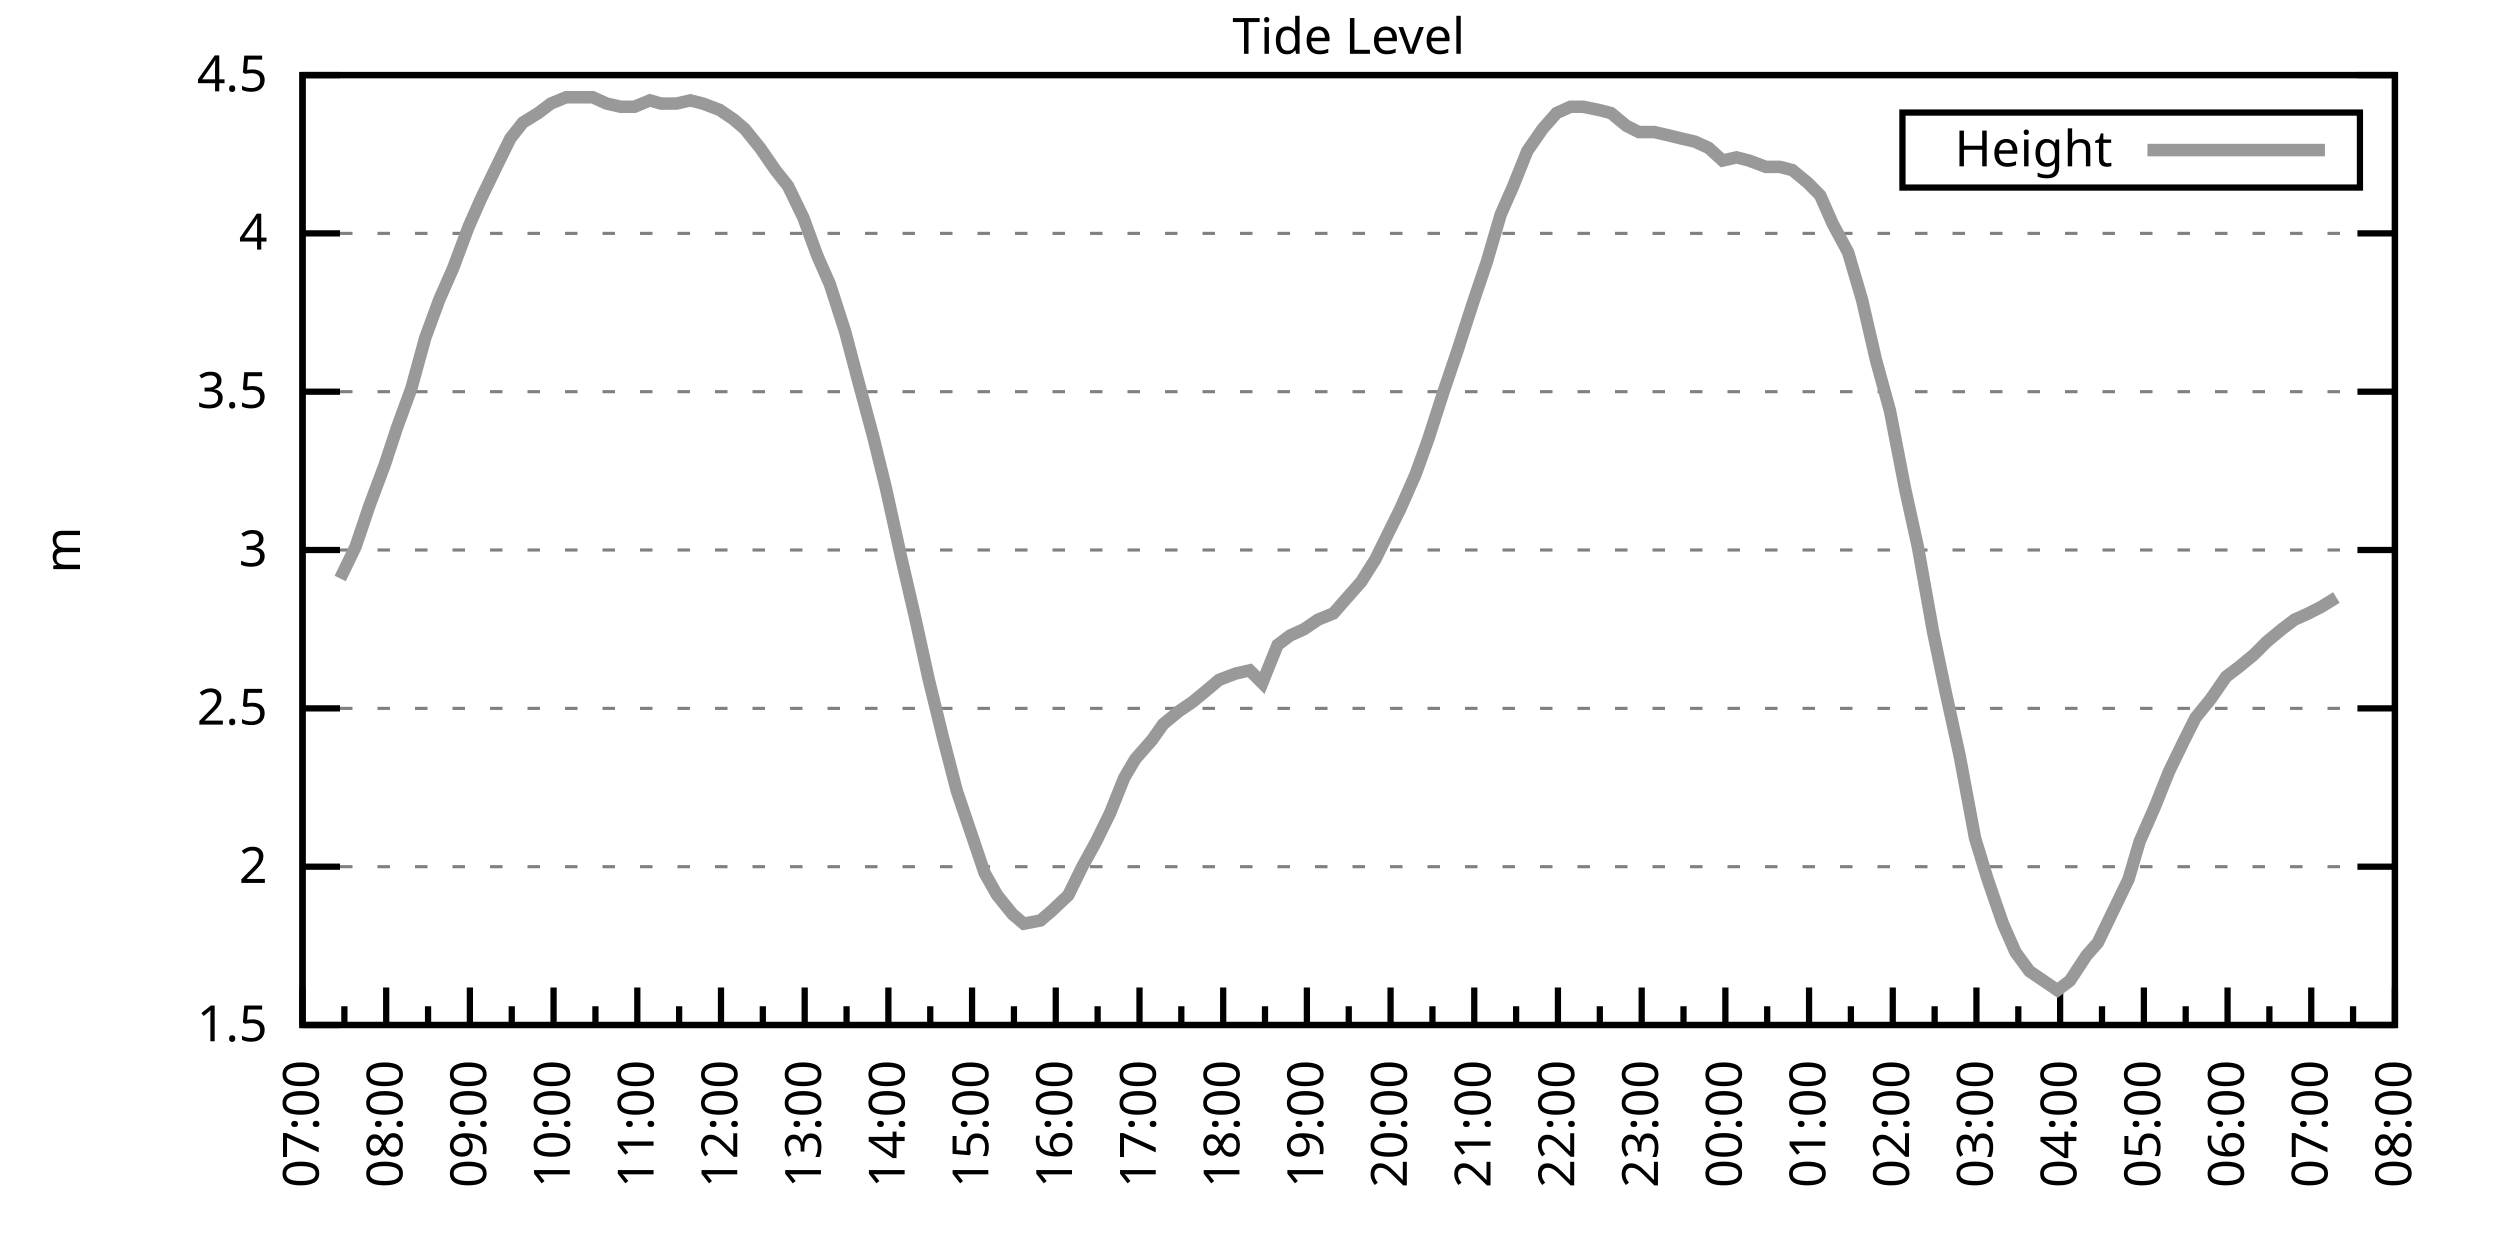
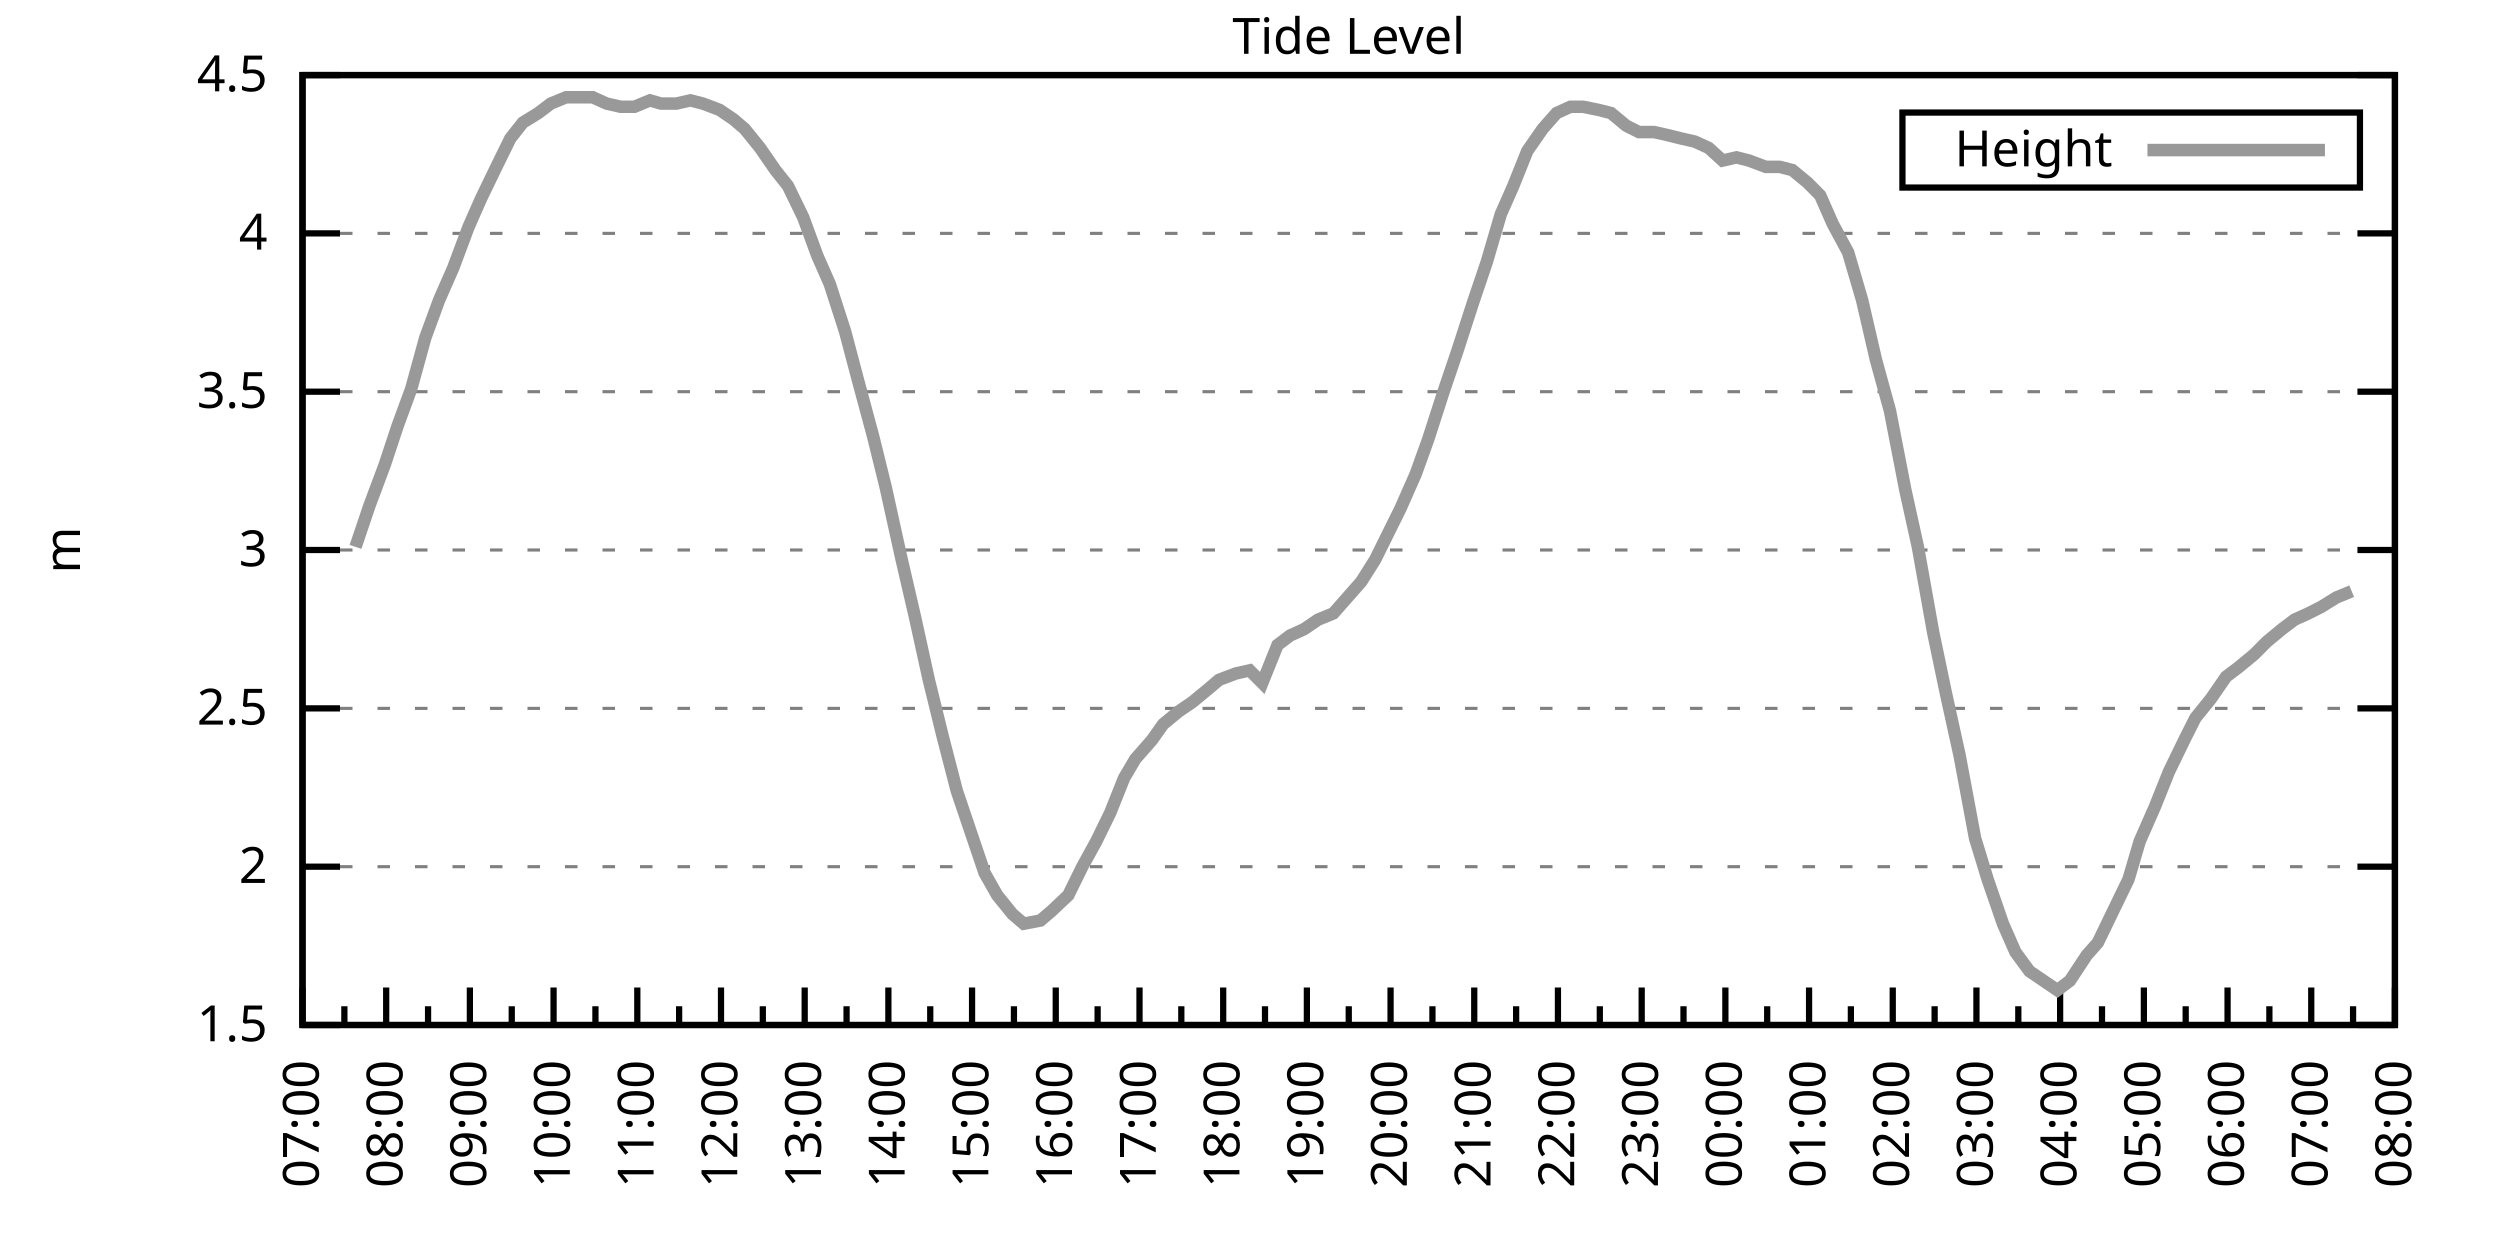
<svg xmlns="http://www.w3.org/2000/svg" xmlns:xlink="http://www.w3.org/1999/xlink" width="400" height="200" viewBox="0 0 400 200">
  <g id="gnuplot_canvas">
    <rect x="0" y="0" width="400" height="200" fill="none" />
    <defs>
      <circle id="gpDot" r="0.5" stroke-width="0.5" stroke="currentColor" />
      <path id="gpPt0" stroke-width="0.333" stroke="currentColor" d="M-1,0 h2 M0,-1 v2" />
      <path id="gpPt1" stroke-width="0.333" stroke="currentColor" d="M-1,-1 L1,1 M1,-1 L-1,1" />
      <path id="gpPt2" stroke-width="0.333" stroke="currentColor" d="M-1,0 L1,0 M0,-1 L0,1 M-1,-1 L1,1 M-1,1 L1,-1" />
      <rect id="gpPt3" stroke-width="0.333" stroke="currentColor" x="-1" y="-1" width="2" height="2" />
      <rect id="gpPt4" stroke-width="0.333" stroke="currentColor" fill="currentColor" x="-1" y="-1" width="2" height="2" />
      <circle id="gpPt5" stroke-width="0.333" stroke="currentColor" cx="0" cy="0" r="1" />
      <use xlink:href="#gpPt5" id="gpPt6" fill="currentColor" stroke="none" />
      <path id="gpPt7" stroke-width="0.333" stroke="currentColor" d="M0,-1.33 L-1.33,0.67 L1.33,0.67 z" />
      <use xlink:href="#gpPt7" id="gpPt8" fill="currentColor" stroke="none" />
      <use xlink:href="#gpPt7" id="gpPt9" stroke="currentColor" transform="rotate(180)" />
      <use xlink:href="#gpPt9" id="gpPt10" fill="currentColor" stroke="none" />
      <use xlink:href="#gpPt3" id="gpPt11" stroke="currentColor" transform="rotate(45)" />
      <use xlink:href="#gpPt11" id="gpPt12" fill="currentColor" stroke="none" />
      <path id="gpPt13" stroke-width="0.333" stroke="currentColor" d="M0,1.330 L1.265,0.411 L0.782,-1.067 L-0.782,-1.076 L-1.265,0.411 z" />
      <use xlink:href="#gpPt13" id="gpPt14" fill="currentColor" stroke="none" />
      <filter id="textbox" filterUnits="objectBoundingBox" x="0" y="0" height="1" width="1">
        <feFlood flood-color="white" flood-opacity="1" result="bgnd" />
        <feComposite in="SourceGraphic" in2="bgnd" operator="atop" />
      </filter>
      <filter id="greybox" filterUnits="objectBoundingBox" x="0" y="0" height="1" width="1">
        <feFlood flood-color="lightgrey" flood-opacity="1" result="grey" />
        <feComposite in="SourceGraphic" in2="grey" operator="atop" />
      </filter>
    </defs>
    <g fill="none" color="white" stroke="currentColor" stroke-width="1.00" stroke-linecap="butt" stroke-linejoin="miter">
</g>
    <g fill="none" color="black" stroke="currentColor" stroke-width="1.00" stroke-linecap="butt" stroke-linejoin="miter">
      <g stroke="none" shape-rendering="crispEdges">
        <polygon fill="rgb(255, 255, 255)" points="48.40,164.00 383.18,164.00 383.18,12.02 48.40,12.02 " />
      </g>
    </g>
    <g fill="none" color="black" stroke="currentColor" stroke-width="1.00" stroke-linecap="butt" stroke-linejoin="miter">
</g>
    <g fill="none" color="black" stroke="black" stroke-width="0.50" stroke-linecap="butt" stroke-linejoin="miter">
</g>
    <g fill="none" color="gray" stroke="currentColor" stroke-width="0.50" stroke-linecap="butt" stroke-linejoin="miter">
      <path stroke="gray" stroke-dasharray="2,4" class="gridline" d="M48.40,164.00 L383.19,164.00  " />
    </g>
    <g fill="none" color="gray" stroke="gray" stroke-width="1.00" stroke-linecap="butt" stroke-linejoin="miter">
</g>
    <g fill="none" color="black" stroke="currentColor" stroke-width="1.00" stroke-linecap="butt" stroke-linejoin="miter">
      <path stroke="black" d="M48.40,164.00 L54.40,164.00 M383.19,164.00 L377.19,164.00  " />
      <g transform="translate(42.80,166.60)" stroke="none" fill="black" font-family="Sans" font-size="8.00" text-anchor="end">
        <text>
          <tspan font-family="Sans"> 1.5</tspan>
        </text>
      </g>
    </g>
    <g fill="none" color="black" stroke="currentColor" stroke-width="1.00" stroke-linecap="butt" stroke-linejoin="miter">
</g>
    <g fill="none" color="black" stroke="black" stroke-width="0.50" stroke-linecap="butt" stroke-linejoin="miter">
</g>
    <g fill="none" color="gray" stroke="currentColor" stroke-width="0.50" stroke-linecap="butt" stroke-linejoin="miter">
      <path stroke="gray" stroke-dasharray="2,4" class="gridline" d="M48.40,138.67 L383.19,138.67  " />
    </g>
    <g fill="none" color="gray" stroke="gray" stroke-width="1.00" stroke-linecap="butt" stroke-linejoin="miter">
</g>
    <g fill="none" color="black" stroke="currentColor" stroke-width="1.00" stroke-linecap="butt" stroke-linejoin="miter">
      <path stroke="black" d="M48.40,138.67 L54.40,138.67 M383.19,138.67 L377.19,138.67  " />
      <g transform="translate(42.80,141.27)" stroke="none" fill="black" font-family="Sans" font-size="8.00" text-anchor="end">
        <text>
          <tspan font-family="Sans"> 2</tspan>
        </text>
      </g>
    </g>
    <g fill="none" color="black" stroke="currentColor" stroke-width="1.00" stroke-linecap="butt" stroke-linejoin="miter">
</g>
    <g fill="none" color="black" stroke="black" stroke-width="0.50" stroke-linecap="butt" stroke-linejoin="miter">
</g>
    <g fill="none" color="gray" stroke="currentColor" stroke-width="0.50" stroke-linecap="butt" stroke-linejoin="miter">
      <path stroke="gray" stroke-dasharray="2,4" class="gridline" d="M48.40,113.34 L383.19,113.34  " />
    </g>
    <g fill="none" color="gray" stroke="gray" stroke-width="1.00" stroke-linecap="butt" stroke-linejoin="miter">
</g>
    <g fill="none" color="black" stroke="currentColor" stroke-width="1.00" stroke-linecap="butt" stroke-linejoin="miter">
      <path stroke="black" d="M48.40,113.34 L54.40,113.34 M383.19,113.34 L377.19,113.34  " />
      <g transform="translate(42.80,115.94)" stroke="none" fill="black" font-family="Sans" font-size="8.00" text-anchor="end">
        <text>
          <tspan font-family="Sans"> 2.5</tspan>
        </text>
      </g>
    </g>
    <g fill="none" color="black" stroke="currentColor" stroke-width="1.00" stroke-linecap="butt" stroke-linejoin="miter">
</g>
    <g fill="none" color="black" stroke="black" stroke-width="0.50" stroke-linecap="butt" stroke-linejoin="miter">
</g>
    <g fill="none" color="gray" stroke="currentColor" stroke-width="0.50" stroke-linecap="butt" stroke-linejoin="miter">
      <path stroke="gray" stroke-dasharray="2,4" class="gridline" d="M48.40,88.00 L383.19,88.00  " />
    </g>
    <g fill="none" color="gray" stroke="gray" stroke-width="1.00" stroke-linecap="butt" stroke-linejoin="miter">
</g>
    <g fill="none" color="black" stroke="currentColor" stroke-width="1.00" stroke-linecap="butt" stroke-linejoin="miter">
      <path stroke="black" d="M48.40,88.00 L54.40,88.00 M383.19,88.00 L377.19,88.00  " />
      <g transform="translate(42.80,90.60)" stroke="none" fill="black" font-family="Sans" font-size="8.00" text-anchor="end">
        <text>
          <tspan font-family="Sans"> 3</tspan>
        </text>
      </g>
    </g>
    <g fill="none" color="black" stroke="currentColor" stroke-width="1.00" stroke-linecap="butt" stroke-linejoin="miter">
</g>
    <g fill="none" color="black" stroke="black" stroke-width="0.50" stroke-linecap="butt" stroke-linejoin="miter">
</g>
    <g fill="none" color="gray" stroke="currentColor" stroke-width="0.50" stroke-linecap="butt" stroke-linejoin="miter">
      <path stroke="gray" stroke-dasharray="2,4" class="gridline" d="M48.40,62.67 L383.19,62.67  " />
    </g>
    <g fill="none" color="gray" stroke="gray" stroke-width="1.00" stroke-linecap="butt" stroke-linejoin="miter">
</g>
    <g fill="none" color="black" stroke="currentColor" stroke-width="1.00" stroke-linecap="butt" stroke-linejoin="miter">
      <path stroke="black" d="M48.40,62.67 L54.40,62.67 M383.19,62.67 L377.19,62.67  " />
      <g transform="translate(42.80,65.27)" stroke="none" fill="black" font-family="Sans" font-size="8.00" text-anchor="end">
        <text>
          <tspan font-family="Sans"> 3.5</tspan>
        </text>
      </g>
    </g>
    <g fill="none" color="black" stroke="currentColor" stroke-width="1.00" stroke-linecap="butt" stroke-linejoin="miter">
</g>
    <g fill="none" color="black" stroke="black" stroke-width="0.50" stroke-linecap="butt" stroke-linejoin="miter">
</g>
    <g fill="none" color="gray" stroke="currentColor" stroke-width="0.50" stroke-linecap="butt" stroke-linejoin="miter">
      <path stroke="gray" stroke-dasharray="2,4" class="gridline" d="M48.40,37.34 L383.19,37.34  " />
    </g>
    <g fill="none" color="gray" stroke="gray" stroke-width="1.00" stroke-linecap="butt" stroke-linejoin="miter">
</g>
    <g fill="none" color="black" stroke="currentColor" stroke-width="1.00" stroke-linecap="butt" stroke-linejoin="miter">
      <path stroke="black" d="M48.40,37.34 L54.40,37.34 M383.19,37.34 L377.19,37.34  " />
      <g transform="translate(42.80,39.94)" stroke="none" fill="black" font-family="Sans" font-size="8.00" text-anchor="end">
        <text>
          <tspan font-family="Sans"> 4</tspan>
        </text>
      </g>
    </g>
    <g fill="none" color="black" stroke="currentColor" stroke-width="1.00" stroke-linecap="butt" stroke-linejoin="miter">
</g>
    <g fill="none" color="black" stroke="black" stroke-width="0.50" stroke-linecap="butt" stroke-linejoin="miter">
</g>
    <g fill="none" color="gray" stroke="currentColor" stroke-width="0.50" stroke-linecap="butt" stroke-linejoin="miter">
      <path stroke="gray" stroke-dasharray="2,4" class="gridline" d="M48.40,12.01 L383.19,12.01  " />
    </g>
    <g fill="none" color="gray" stroke="gray" stroke-width="1.00" stroke-linecap="butt" stroke-linejoin="miter">
</g>
    <g fill="none" color="black" stroke="currentColor" stroke-width="1.00" stroke-linecap="butt" stroke-linejoin="miter">
      <path stroke="black" d="M48.40,12.01 L54.40,12.01 M383.19,12.01 L377.19,12.01  " />
      <g transform="translate(42.80,14.61)" stroke="none" fill="black" font-family="Sans" font-size="8.00" text-anchor="end">
        <text>
          <tspan font-family="Sans"> 4.5</tspan>
        </text>
      </g>
    </g>
    <g fill="none" color="black" stroke="currentColor" stroke-width="1.00" stroke-linecap="butt" stroke-linejoin="miter">
      <path stroke="black" d="M48.40,164.00 L48.40,158.00  " />
      <g transform="translate(51.00,169.60) rotate(270)" stroke="none" fill="black" font-family="Sans" font-size="8.00" text-anchor="end">
        <text>
          <tspan font-family="Sans">07:00</tspan>
        </text>
      </g>
    </g>
    <g fill="none" color="black" stroke="currentColor" stroke-width="1.00" stroke-linecap="butt" stroke-linejoin="miter">
      <path stroke="black" d="M55.10,164.00 L55.10,161.00 M61.79,164.00 L61.79,158.00  " />
      <g transform="translate(64.39,169.60) rotate(270)" stroke="none" fill="black" font-family="Sans" font-size="8.00" text-anchor="end">
        <text>
          <tspan font-family="Sans">08:00</tspan>
        </text>
      </g>
    </g>
    <g fill="none" color="black" stroke="currentColor" stroke-width="1.00" stroke-linecap="butt" stroke-linejoin="miter">
      <path stroke="black" d="M68.49,164.00 L68.49,161.00 M75.18,164.00 L75.18,158.00  " />
      <g transform="translate(77.78,169.60) rotate(270)" stroke="none" fill="black" font-family="Sans" font-size="8.00" text-anchor="end">
        <text>
          <tspan font-family="Sans">09:00</tspan>
        </text>
      </g>
    </g>
    <g fill="none" color="black" stroke="currentColor" stroke-width="1.00" stroke-linecap="butt" stroke-linejoin="miter">
      <path stroke="black" d="M81.88,164.00 L81.88,161.00 M88.57,164.00 L88.57,158.00  " />
      <g transform="translate(91.17,169.60) rotate(270)" stroke="none" fill="black" font-family="Sans" font-size="8.00" text-anchor="end">
        <text>
          <tspan font-family="Sans">10:00</tspan>
        </text>
      </g>
    </g>
    <g fill="none" color="black" stroke="currentColor" stroke-width="1.00" stroke-linecap="butt" stroke-linejoin="miter">
      <path stroke="black" d="M95.27,164.00 L95.27,161.00 M101.97,164.00 L101.97,158.00  " />
      <g transform="translate(104.57,169.60) rotate(270)" stroke="none" fill="black" font-family="Sans" font-size="8.00" text-anchor="end">
        <text>
          <tspan font-family="Sans">11:00</tspan>
        </text>
      </g>
    </g>
    <g fill="none" color="black" stroke="currentColor" stroke-width="1.00" stroke-linecap="butt" stroke-linejoin="miter">
      <path stroke="black" d="M108.66,164.00 L108.66,161.00 M115.36,164.00 L115.36,158.00  " />
      <g transform="translate(117.96,169.60) rotate(270)" stroke="none" fill="black" font-family="Sans" font-size="8.00" text-anchor="end">
        <text>
          <tspan font-family="Sans">12:00</tspan>
        </text>
      </g>
    </g>
    <g fill="none" color="black" stroke="currentColor" stroke-width="1.00" stroke-linecap="butt" stroke-linejoin="miter">
      <path stroke="black" d="M122.05,164.00 L122.05,161.00 M128.75,164.00 L128.75,158.00  " />
      <g transform="translate(131.35,169.60) rotate(270)" stroke="none" fill="black" font-family="Sans" font-size="8.00" text-anchor="end">
        <text>
          <tspan font-family="Sans">13:00</tspan>
        </text>
      </g>
    </g>
    <g fill="none" color="black" stroke="currentColor" stroke-width="1.00" stroke-linecap="butt" stroke-linejoin="miter">
      <path stroke="black" d="M135.45,164.00 L135.45,161.00 M142.14,164.00 L142.14,158.00  " />
      <g transform="translate(144.74,169.60) rotate(270)" stroke="none" fill="black" font-family="Sans" font-size="8.00" text-anchor="end">
        <text>
          <tspan font-family="Sans">14:00</tspan>
        </text>
      </g>
    </g>
    <g fill="none" color="black" stroke="currentColor" stroke-width="1.00" stroke-linecap="butt" stroke-linejoin="miter">
      <path stroke="black" d="M148.84,164.00 L148.84,161.00 M155.53,164.00 L155.53,158.00  " />
      <g transform="translate(158.13,169.60) rotate(270)" stroke="none" fill="black" font-family="Sans" font-size="8.00" text-anchor="end">
        <text>
          <tspan font-family="Sans">15:00</tspan>
        </text>
      </g>
    </g>
    <g fill="none" color="black" stroke="currentColor" stroke-width="1.00" stroke-linecap="butt" stroke-linejoin="miter">
      <path stroke="black" d="M162.23,164.00 L162.23,161.00 M168.92,164.00 L168.92,158.00  " />
      <g transform="translate(171.52,169.60) rotate(270)" stroke="none" fill="black" font-family="Sans" font-size="8.00" text-anchor="end">
        <text>
          <tspan font-family="Sans">16:00</tspan>
        </text>
      </g>
    </g>
    <g fill="none" color="black" stroke="currentColor" stroke-width="1.00" stroke-linecap="butt" stroke-linejoin="miter">
      <path stroke="black" d="M175.62,164.00 L175.62,161.00 M182.32,164.00 L182.32,158.00  " />
      <g transform="translate(184.92,169.60) rotate(270)" stroke="none" fill="black" font-family="Sans" font-size="8.00" text-anchor="end">
        <text>
          <tspan font-family="Sans">17:00</tspan>
        </text>
      </g>
    </g>
    <g fill="none" color="black" stroke="currentColor" stroke-width="1.00" stroke-linecap="butt" stroke-linejoin="miter">
      <path stroke="black" d="M189.01,164.00 L189.01,161.00 M195.71,164.00 L195.71,158.00  " />
      <g transform="translate(198.31,169.60) rotate(270)" stroke="none" fill="black" font-family="Sans" font-size="8.00" text-anchor="end">
        <text>
          <tspan font-family="Sans">18:00</tspan>
        </text>
      </g>
    </g>
    <g fill="none" color="black" stroke="currentColor" stroke-width="1.00" stroke-linecap="butt" stroke-linejoin="miter">
      <path stroke="black" d="M202.40,164.00 L202.40,161.00 M209.10,164.00 L209.10,158.00  " />
      <g transform="translate(211.70,169.60) rotate(270)" stroke="none" fill="black" font-family="Sans" font-size="8.00" text-anchor="end">
        <text>
          <tspan font-family="Sans">19:00</tspan>
        </text>
      </g>
    </g>
    <g fill="none" color="black" stroke="currentColor" stroke-width="1.00" stroke-linecap="butt" stroke-linejoin="miter">
      <path stroke="black" d="M215.80,164.00 L215.80,161.00 M222.49,164.00 L222.49,158.00  " />
      <g transform="translate(225.09,169.60) rotate(270)" stroke="none" fill="black" font-family="Sans" font-size="8.00" text-anchor="end">
        <text>
          <tspan font-family="Sans">20:00</tspan>
        </text>
      </g>
    </g>
    <g fill="none" color="black" stroke="currentColor" stroke-width="1.00" stroke-linecap="butt" stroke-linejoin="miter">
      <path stroke="black" d="M229.19,164.00 L229.19,161.00 M235.88,164.00 L235.88,158.00  " />
      <g transform="translate(238.48,169.60) rotate(270)" stroke="none" fill="black" font-family="Sans" font-size="8.00" text-anchor="end">
        <text>
          <tspan font-family="Sans">21:00</tspan>
        </text>
      </g>
    </g>
    <g fill="none" color="black" stroke="currentColor" stroke-width="1.00" stroke-linecap="butt" stroke-linejoin="miter">
      <path stroke="black" d="M242.58,164.00 L242.58,161.00 M249.27,164.00 L249.27,158.00  " />
      <g transform="translate(251.87,169.60) rotate(270)" stroke="none" fill="black" font-family="Sans" font-size="8.00" text-anchor="end">
        <text>
          <tspan font-family="Sans">22:00</tspan>
        </text>
      </g>
    </g>
    <g fill="none" color="black" stroke="currentColor" stroke-width="1.00" stroke-linecap="butt" stroke-linejoin="miter">
      <path stroke="black" d="M255.97,164.00 L255.97,161.00 M262.67,164.00 L262.67,158.00  " />
      <g transform="translate(265.27,169.60) rotate(270)" stroke="none" fill="black" font-family="Sans" font-size="8.00" text-anchor="end">
        <text>
          <tspan font-family="Sans">23:00</tspan>
        </text>
      </g>
    </g>
    <g fill="none" color="black" stroke="currentColor" stroke-width="1.00" stroke-linecap="butt" stroke-linejoin="miter">
      <path stroke="black" d="M269.36,164.00 L269.36,161.00 M276.06,164.00 L276.06,158.00  " />
      <g transform="translate(278.66,169.60) rotate(270)" stroke="none" fill="black" font-family="Sans" font-size="8.00" text-anchor="end">
        <text>
          <tspan font-family="Sans">00:00</tspan>
        </text>
      </g>
    </g>
    <g fill="none" color="black" stroke="currentColor" stroke-width="1.00" stroke-linecap="butt" stroke-linejoin="miter">
      <path stroke="black" d="M282.75,164.00 L282.75,161.00 M289.45,164.00 L289.45,158.00  " />
      <g transform="translate(292.05,169.60) rotate(270)" stroke="none" fill="black" font-family="Sans" font-size="8.00" text-anchor="end">
        <text>
          <tspan font-family="Sans">01:00</tspan>
        </text>
      </g>
    </g>
    <g fill="none" color="black" stroke="currentColor" stroke-width="1.00" stroke-linecap="butt" stroke-linejoin="miter">
      <path stroke="black" d="M296.14,164.00 L296.14,161.00 M302.84,164.00 L302.84,158.00  " />
      <g transform="translate(305.44,169.60) rotate(270)" stroke="none" fill="black" font-family="Sans" font-size="8.00" text-anchor="end">
        <text>
          <tspan font-family="Sans">02:00</tspan>
        </text>
      </g>
    </g>
    <g fill="none" color="black" stroke="currentColor" stroke-width="1.00" stroke-linecap="butt" stroke-linejoin="miter">
      <path stroke="black" d="M309.54,164.00 L309.54,161.00 M316.23,164.00 L316.23,158.00  " />
      <g transform="translate(318.83,169.60) rotate(270)" stroke="none" fill="black" font-family="Sans" font-size="8.00" text-anchor="end">
        <text>
          <tspan font-family="Sans">03:00</tspan>
        </text>
      </g>
    </g>
    <g fill="none" color="black" stroke="currentColor" stroke-width="1.00" stroke-linecap="butt" stroke-linejoin="miter">
      <path stroke="black" d="M322.93,164.00 L322.93,161.00 M329.62,164.00 L329.62,158.00  " />
      <g transform="translate(332.22,169.60) rotate(270)" stroke="none" fill="black" font-family="Sans" font-size="8.00" text-anchor="end">
        <text>
          <tspan font-family="Sans">04:00</tspan>
        </text>
      </g>
    </g>
    <g fill="none" color="black" stroke="currentColor" stroke-width="1.00" stroke-linecap="butt" stroke-linejoin="miter">
      <path stroke="black" d="M336.32,164.00 L336.32,161.00 M343.02,164.00 L343.02,158.00  " />
      <g transform="translate(345.62,169.60) rotate(270)" stroke="none" fill="black" font-family="Sans" font-size="8.00" text-anchor="end">
        <text>
          <tspan font-family="Sans">05:00</tspan>
        </text>
      </g>
    </g>
    <g fill="none" color="black" stroke="currentColor" stroke-width="1.00" stroke-linecap="butt" stroke-linejoin="miter">
      <path stroke="black" d="M349.71,164.00 L349.71,161.00 M356.41,164.00 L356.41,158.00  " />
      <g transform="translate(359.01,169.60) rotate(270)" stroke="none" fill="black" font-family="Sans" font-size="8.00" text-anchor="end">
        <text>
          <tspan font-family="Sans">06:00</tspan>
        </text>
      </g>
    </g>
    <g fill="none" color="black" stroke="currentColor" stroke-width="1.00" stroke-linecap="butt" stroke-linejoin="miter">
      <path stroke="black" d="M363.10,164.00 L363.10,161.00 M369.80,164.00 L369.80,158.00  " />
      <g transform="translate(372.40,169.60) rotate(270)" stroke="none" fill="black" font-family="Sans" font-size="8.00" text-anchor="end">
        <text>
          <tspan font-family="Sans">07:00</tspan>
        </text>
      </g>
    </g>
    <g fill="none" color="black" stroke="currentColor" stroke-width="1.00" stroke-linecap="butt" stroke-linejoin="miter">
      <path stroke="black" d="M376.49,164.00 L376.49,161.00 M383.19,164.00 L383.19,158.00  " />
      <g transform="translate(385.79,169.60) rotate(270)" stroke="none" fill="black" font-family="Sans" font-size="8.00" text-anchor="end">
        <text>
          <tspan font-family="Sans">08:00</tspan>
        </text>
      </g>
    </g>
    <g fill="none" color="black" stroke="currentColor" stroke-width="1.00" stroke-linecap="butt" stroke-linejoin="miter">
</g>
    <g fill="none" color="black" stroke="currentColor" stroke-width="1.00" stroke-linecap="butt" stroke-linejoin="miter">
      <path stroke="black" d="M48.40,12.01 L48.40,164.00 L383.19,164.00 L383.19,12.01 L48.40,12.01 Z  " />
    </g>
    <g fill="none" color="black" stroke="currentColor" stroke-width="1.00" stroke-linecap="butt" stroke-linejoin="miter">
      <g transform="translate(12.80,88.01) rotate(270)" stroke="none" fill="black" font-family="Sans" font-size="8.00" text-anchor="middle">
        <text>
          <tspan font-family="Sans">m</tspan>
        </text>
      </g>
    </g>
    <g fill="none" color="black" stroke="currentColor" stroke-width="1.00" stroke-linecap="butt" stroke-linejoin="miter">
</g>
    <g fill="none" color="black" stroke="currentColor" stroke-width="1.00" stroke-linecap="butt" stroke-linejoin="miter">
      <path stroke="black" d="M304.39,30.01 L304.39,18.01 L377.59,18.01 L377.59,30.01 L304.39,30.01 Z  " />
    </g>
    <g id="Tide_level_plot_1">
      <g fill="none" color="white" stroke="black" stroke-width="2.00" stroke-linecap="butt" stroke-linejoin="miter">
</g>
      <g fill="none" color="black" stroke="currentColor" stroke-width="2.00" stroke-linecap="butt" stroke-linejoin="miter">
        <g transform="translate(337.99,26.61)" stroke="none" fill="black" font-family="Sans" font-size="8.00" text-anchor="end">
          <text>
            <tspan font-family="Sans">Height</tspan>
          </text>
        </g>
      </g>
      <g fill="none" color="black" stroke="currentColor" stroke-width="2.00" stroke-linecap="butt" stroke-linejoin="miter">
-         <path stroke="rgb(153, 153, 153)" d="M343.59,24.01 L371.99,24.01 M54.43,92.56 L56.88,87.50 L59.11,80.91 L61.57,74.33 L63.58,68.25 L65.81,62.17   L68.04,54.06 L70.27,47.98 L72.50,42.91 L74.96,36.33 L76.97,31.77 L79.42,26.70 L81.66,22.14 L83.66,19.61   L86.12,18.09 L88.13,16.57 L90.58,15.56 L92.82,15.56 L94.82,15.56 L97.06,16.57 L99.29,17.08 L101.52,17.08   L103.98,16.06 L105.76,16.57 L108.22,16.57 L110.45,16.06 L112.46,16.57 L115.13,17.58 L117.37,19.10 L119.15,20.62   L121.61,23.66 L124.06,27.21 L126.07,29.74 L128.53,34.81 L130.76,40.89 L132.77,45.45 L135.22,53.05 L137.23,60.65   L139.69,69.77 L141.69,77.87 L144.15,89.02 L146.38,98.64 L148.61,108.78 L150.85,117.90 L153.08,126.51 L155.31,133.10   L157.54,139.68 L159.55,143.23 L162.01,146.27 L163.79,147.79 L166.47,147.28 L168.25,145.76 L170.93,143.23 L173.17,138.67   L175.40,134.62 L177.63,130.06 L179.86,124.48 L181.65,121.44 L184.32,118.40 L186.11,115.87 L188.57,113.84 L190.80,112.32   L193.25,110.30 L195.04,108.78 L197.72,107.76 L199.95,107.26 L201.96,109.28 L204.41,103.20 L206.42,101.68 L208.65,100.67   L210.88,99.15 L213.34,98.14 L215.57,95.60 L217.80,93.07 L220.04,89.52 L222.04,85.47 L224.05,81.42 L226.51,75.85   L228.52,70.27 L230.97,62.67 L233.20,56.09 L235.66,48.49 L237.89,41.90 L240.12,34.30 L242.13,29.74 L244.36,24.17   L246.82,20.62 L249.05,18.09 L251.28,17.08 L253.29,17.08 L255.75,17.58 L257.76,18.09 L260.21,20.12 L262.22,21.13   L264.67,21.13 L266.91,21.64 L268.92,22.14 L271.15,22.65 L273.38,23.66 L275.61,25.69 L277.84,25.18 L279.85,25.69   L282.53,26.70 L284.76,26.70 L286.77,27.21 L289.23,29.24 L291.23,31.26 L293.24,35.82 L295.70,40.38 L297.93,47.98   L300.16,57.61 L302.39,65.71 L304.85,78.38 L306.86,87.50 L309.31,101.18 L311.32,110.80 L313.55,120.94 L316.01,134.11   L318.02,140.69 L320.47,147.79 L322.48,152.35 L324.71,155.39 L326.95,156.91 L329.18,158.43 L331.19,156.91 L333.86,152.85   L335.65,150.83 L338.10,145.76 L340.56,140.69 L342.35,134.62 L344.80,129.04 L347.03,123.47 L349.49,118.40 L351.27,114.86   L353.73,111.82 L356.18,108.27 L358.19,106.75 L360.65,104.72 L362.66,102.70 L365.11,100.67 L367.12,99.15 L369.35,98.14   L371.36,97.12 L373.82,95.60  " />
+         <path stroke="rgb(153, 153, 153)" d="M343.59,24.01 L371.99,24.01 M56.88,87.50 L59.11,80.91 L61.57,74.33 L63.58,68.25 L65.81,62.17 L68.04,54.06   L70.27,47.98 L72.50,42.91 L74.96,36.33 L76.97,31.77 L79.42,26.70 L81.66,22.14 L83.66,19.61 L86.12,18.09   L88.13,16.57 L90.58,15.56 L92.82,15.56 L94.82,15.56 L97.06,16.57 L99.29,17.08 L101.52,17.08 L103.98,16.06   L105.76,16.57 L108.22,16.57 L110.45,16.06 L112.46,16.57 L115.13,17.58 L117.37,19.10 L119.15,20.62 L121.61,23.66   L124.06,27.21 L126.07,29.74 L128.53,34.81 L130.76,40.89 L132.77,45.45 L135.22,53.05 L137.23,60.65 L139.69,69.77   L141.69,77.87 L144.15,89.02 L146.38,98.64 L148.61,108.78 L150.85,117.90 L153.08,126.51 L155.31,133.10 L157.54,139.68   L159.55,143.23 L162.01,146.27 L163.79,147.79 L166.47,147.28 L168.25,145.76 L170.93,143.23 L173.17,138.67 L175.40,134.62   L177.63,130.06 L179.86,124.48 L181.65,121.44 L184.32,118.40 L186.11,115.87 L188.57,113.84 L190.80,112.32 L193.25,110.30   L195.04,108.78 L197.72,107.76 L199.95,107.26 L201.96,109.28 L204.41,103.20 L206.42,101.68 L208.65,100.67 L210.88,99.15   L213.34,98.14 L215.57,95.60 L217.80,93.07 L220.04,89.52 L222.04,85.47 L224.05,81.42 L226.51,75.85 L228.52,70.27   L230.97,62.67 L233.20,56.09 L235.66,48.49 L237.89,41.90 L240.12,34.30 L242.13,29.74 L244.36,24.17 L246.82,20.62   L249.05,18.09 L251.28,17.08 L253.29,17.08 L255.75,17.58 L257.76,18.09 L260.21,20.12 L262.22,21.13 L264.67,21.13   L266.91,21.64 L268.92,22.14 L271.15,22.65 L273.38,23.66 L275.61,25.69 L277.84,25.18 L279.85,25.69 L282.53,26.70   L284.76,26.70 L286.77,27.21 L289.23,29.24 L291.23,31.26 L293.24,35.82 L295.70,40.38 L297.93,47.98 L300.16,57.61   L302.39,65.71 L304.85,78.38 L306.86,87.50 L309.31,101.18 L311.32,110.80 L313.55,120.94 L316.01,134.11 L318.02,140.69   L320.47,147.79 L322.48,152.35 L324.71,155.39 L326.95,156.91 L329.18,158.43 L331.19,156.91 L333.86,152.85 L335.65,150.83   L338.10,145.76 L340.56,140.69 L342.35,134.62 L344.80,129.04 L347.03,123.47 L349.49,118.40 L351.27,114.86 L353.73,111.82   L356.18,108.27 L358.19,106.75 L360.65,104.72 L362.66,102.70 L365.11,100.67 L367.12,99.15 L369.35,98.14 L371.36,97.12   L373.82,95.60 L376.27,94.59  " />
      </g>
    </g>
    <g fill="none" color="black" stroke="currentColor" stroke-width="2.00" stroke-linecap="butt" stroke-linejoin="miter">
</g>
    <g fill="none" color="black" stroke="black" stroke-width="1.00" stroke-linecap="butt" stroke-linejoin="miter">
</g>
    <g fill="none" color="black" stroke="currentColor" stroke-width="1.00" stroke-linecap="butt" stroke-linejoin="miter">
      <path stroke="black" d="M48.40,12.01 L48.40,164.00 L383.19,164.00 L383.19,12.01 L48.40,12.01 Z  " />
    </g>
    <g fill="none" color="black" stroke="currentColor" stroke-width="1.00" stroke-linecap="butt" stroke-linejoin="miter">
      <g transform="translate(215.79,8.61)" stroke="none" fill="black" font-family="Sans" font-size="8.00" text-anchor="middle">
        <text>
          <tspan font-family="Sans">Tide Level</tspan>
        </text>
      </g>
    </g>
    <g fill="none" color="black" stroke="currentColor" stroke-width="1.00" stroke-linecap="butt" stroke-linejoin="miter">
</g>
  </g>
</svg>
